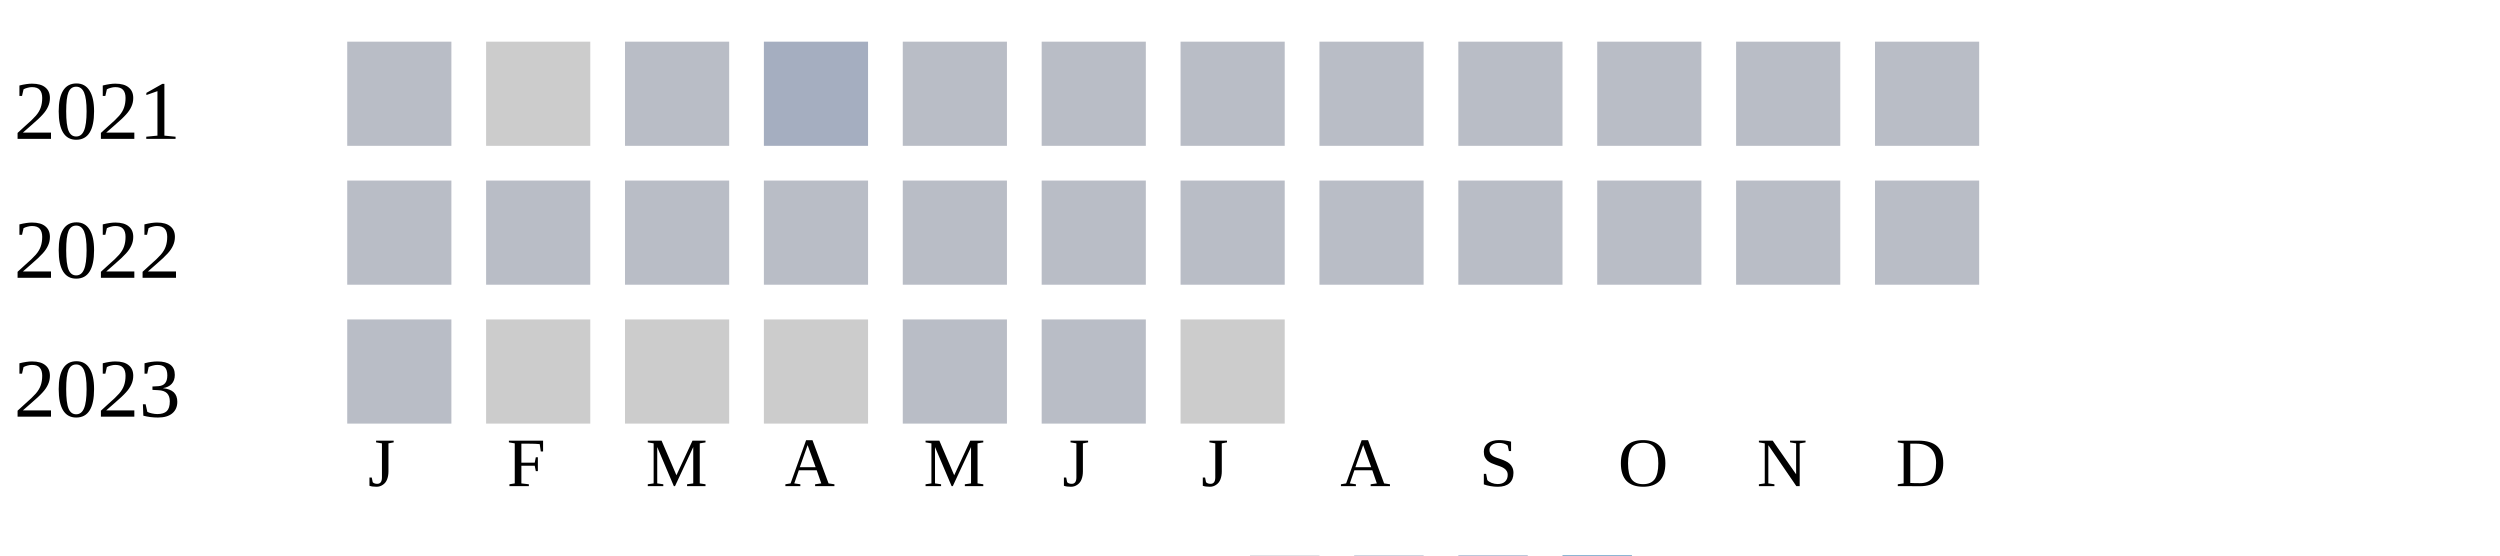
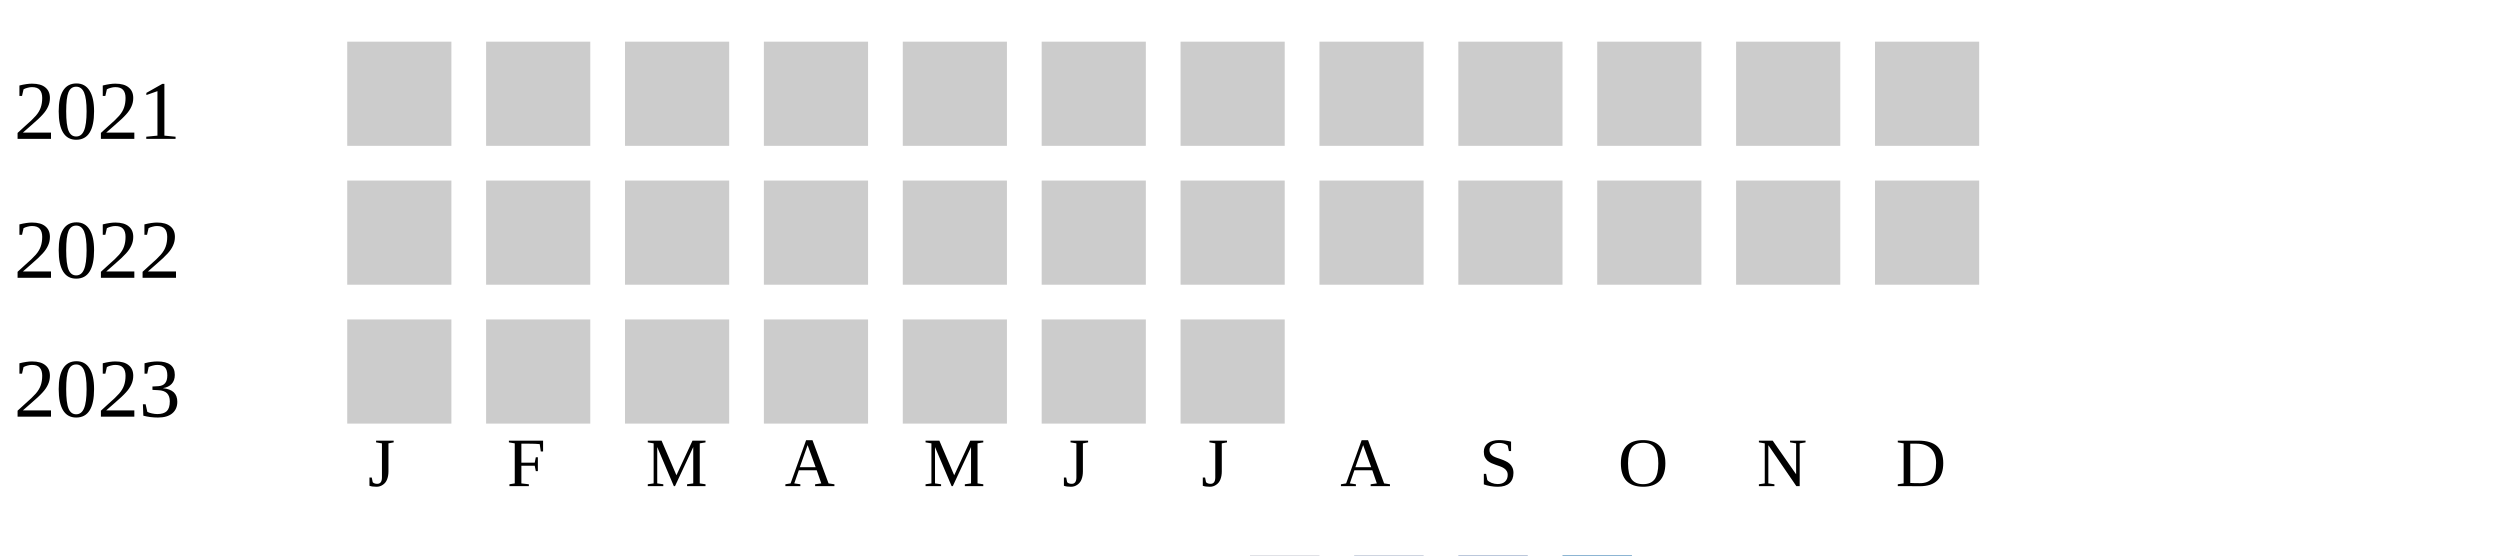
<svg xmlns="http://www.w3.org/2000/svg" width="360" height="80">
  <g transform="translate(0 0)">
    <text x="2" y="20">2021</text>
-     <rect x="50" y="6" width="15" height="15" fill="#b9bdc6" />
+     <rect x="50" y="6" width="15" height="15" fill="#cccccc" />
    <rect x="70" y="6" width="15" height="15" fill="#cccccc" />
-     <rect x="90" y="6" width="15" height="15" fill="#b9bdc6" />
-     <rect x="110" y="6" width="15" height="15" fill="#a5aec0" />
-     <rect x="130" y="6" width="15" height="15" fill="#b9bdc6" />
-     <rect x="150" y="6" width="15" height="15" fill="#b9bdc6" />
-     <rect x="170" y="6" width="15" height="15" fill="#b9bdc6" />
-     <rect x="190" y="6" width="15" height="15" fill="#b9bdc6" />
-     <rect x="210" y="6" width="15" height="15" fill="#b9bdc6" />
-     <rect x="230" y="6" width="15" height="15" fill="#b9bdc6" />
-     <rect x="250" y="6" width="15" height="15" fill="#b9bdc6" />
-     <rect x="270" y="6" width="15" height="15" fill="#b9bdc6" />
+     <rect x="90" y="6" width="15" height="15" fill="#cccccc" />
+     <rect x="110" y="6" width="15" height="15" fill="#cccccc" />
+     <rect x="130" y="6" width="15" height="15" fill="#cccccc" />
+     <rect x="150" y="6" width="15" height="15" fill="#cccccc" />
+     <rect x="170" y="6" width="15" height="15" fill="#cccccc" />
+     <rect x="190" y="6" width="15" height="15" fill="#cccccc" />
+     <rect x="210" y="6" width="15" height="15" fill="#cccccc" />
+     <rect x="230" y="6" width="15" height="15" fill="#cccccc" />
+     <rect x="250" y="6" width="15" height="15" fill="#cccccc" />
+     <rect x="270" y="6" width="15" height="15" fill="#cccccc" />
  </g>
  <g transform="translate(0 20)">
    <text x="2" y="20">2022</text>
-     <rect x="50" y="6" width="15" height="15" fill="#b9bdc6" />
-     <rect x="70" y="6" width="15" height="15" fill="#b9bdc6" />
-     <rect x="90" y="6" width="15" height="15" fill="#b9bdc6" />
-     <rect x="110" y="6" width="15" height="15" fill="#b9bdc6" />
-     <rect x="130" y="6" width="15" height="15" fill="#b9bdc6" />
-     <rect x="150" y="6" width="15" height="15" fill="#b9bdc6" />
-     <rect x="170" y="6" width="15" height="15" fill="#b9bdc6" />
-     <rect x="190" y="6" width="15" height="15" fill="#b9bdc6" />
-     <rect x="210" y="6" width="15" height="15" fill="#b9bdc6" />
-     <rect x="230" y="6" width="15" height="15" fill="#b9bdc6" />
-     <rect x="250" y="6" width="15" height="15" fill="#b9bdc6" />
-     <rect x="270" y="6" width="15" height="15" fill="#b9bdc6" />
+     <rect x="50" y="6" width="15" height="15" fill="#cccccc" />
+     <rect x="70" y="6" width="15" height="15" fill="#cccccc" />
+     <rect x="90" y="6" width="15" height="15" fill="#cccccc" />
+     <rect x="110" y="6" width="15" height="15" fill="#cccccc" />
+     <rect x="130" y="6" width="15" height="15" fill="#cccccc" />
+     <rect x="150" y="6" width="15" height="15" fill="#cccccc" />
+     <rect x="170" y="6" width="15" height="15" fill="#cccccc" />
+     <rect x="190" y="6" width="15" height="15" fill="#cccccc" />
+     <rect x="210" y="6" width="15" height="15" fill="#cccccc" />
+     <rect x="230" y="6" width="15" height="15" fill="#cccccc" />
+     <rect x="250" y="6" width="15" height="15" fill="#cccccc" />
+     <rect x="270" y="6" width="15" height="15" fill="#cccccc" />
  </g>
  <g transform="translate(0 40)">
    <text x="2" y="20">2023</text>
-     <rect x="50" y="6" width="15" height="15" fill="#b9bdc6" />
+     <rect x="50" y="6" width="15" height="15" fill="#cccccc" />
    <rect x="70" y="6" width="15" height="15" fill="#cccccc" />
    <rect x="90" y="6" width="15" height="15" fill="#cccccc" />
    <rect x="110" y="6" width="15" height="15" fill="#cccccc" />
-     <rect x="130" y="6" width="15" height="15" fill="#b9bdc6" />
-     <rect x="150" y="6" width="15" height="15" fill="#b9bdc6" />
+     <rect x="130" y="6" width="15" height="15" fill="#cccccc" />
+     <rect x="150" y="6" width="15" height="15" fill="#cccccc" />
    <rect x="170" y="6" width="15" height="15" fill="#cccccc" />
  </g>
  <text style="font-size: 10px; text-align: center" x="53" y="70">J</text>
  <text style="font-size: 10px; text-align: center" x="73" y="70">F</text>
  <text style="font-size: 10px; text-align: center" x="93" y="70">M</text>
  <text style="font-size: 10px; text-align: center" x="113" y="70">A</text>
  <text style="font-size: 10px; text-align: center" x="133" y="70">M</text>
  <text style="font-size: 10px; text-align: center" x="153" y="70">J</text>
  <text style="font-size: 10px; text-align: center" x="173" y="70">J</text>
  <text style="font-size: 10px; text-align: center" x="193" y="70">A</text>
  <text style="font-size: 10px; text-align: center" x="213" y="70">S</text>
  <text style="font-size: 10px; text-align: center" x="233" y="70">O</text>
  <text style="font-size: 10px; text-align: center" x="253" y="70">N</text>
  <text style="font-size: 10px; text-align: center" x="273" y="70">D</text>
  <text style="font-size: 10px;" x="155" y="89">Less</text>
  <rect fill="#b9bdc6" width="10" height="10" x="180" y="80" />
  <rect fill="#919fba" width="10" height="10" x="195" y="80" />
  <rect fill="#6882ae" width="10" height="10" x="210" y="80" />
  <rect fill="#005a9c" width="10" height="10" x="225" y="80" />
  <text x="240" y="89" style="font-size: 10px;">More</text>
</svg>
